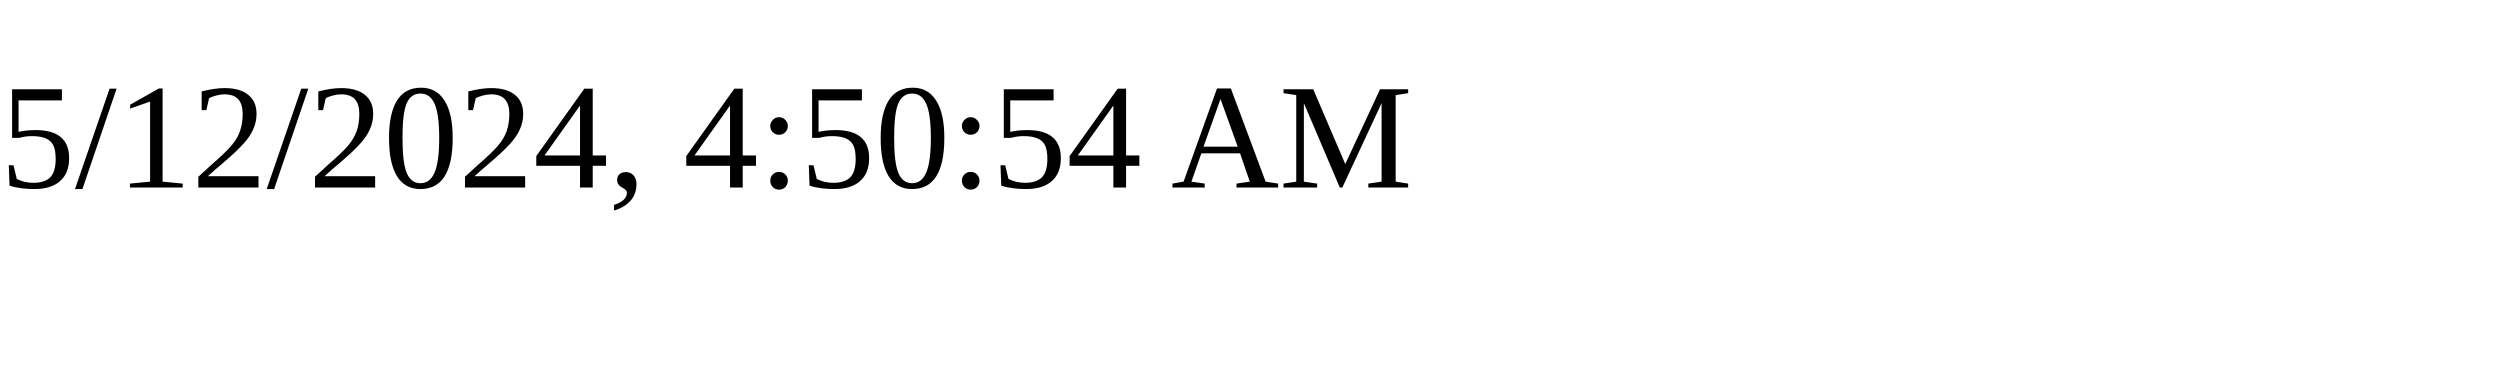
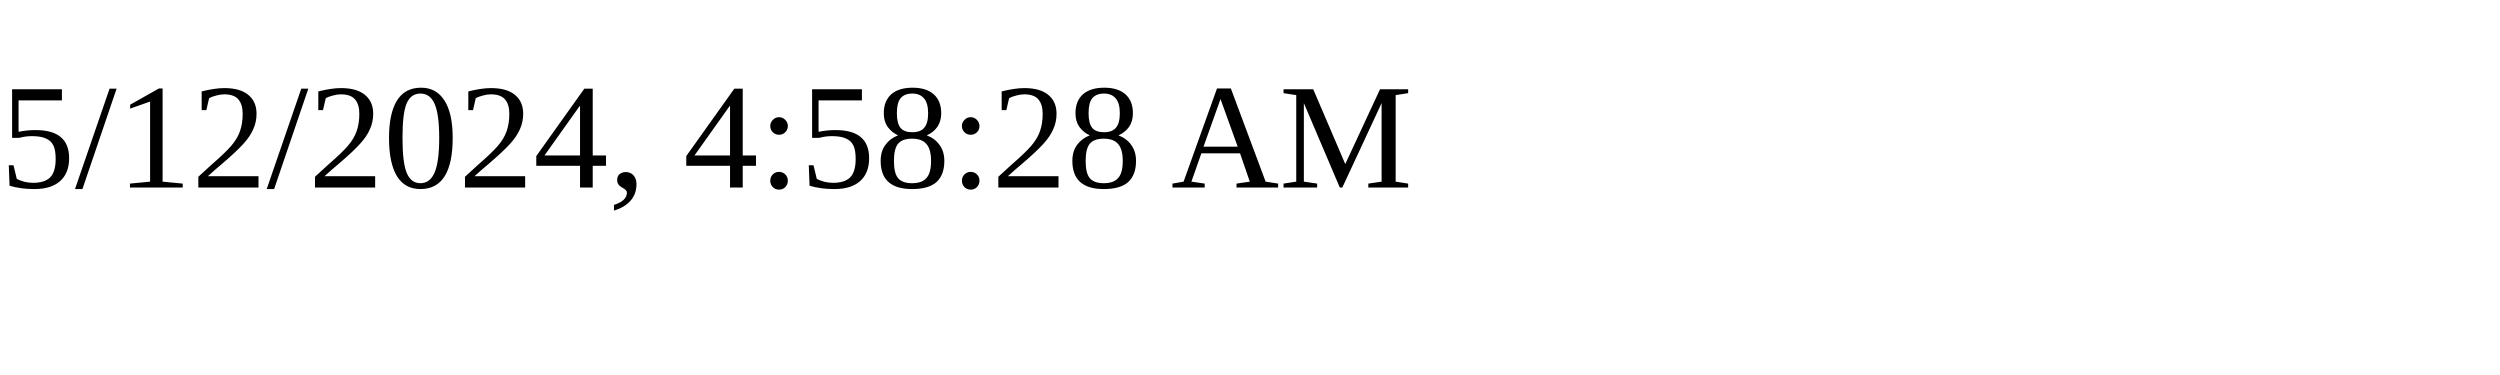
<svg xmlns="http://www.w3.org/2000/svg" height="30" width="200">
-   <text x="0" y="15">5/12/2024, 4:50:54 AM</text>
+   <text x="0" y="15">5/12/2024, 4:58:28 AM</text>
</svg>
